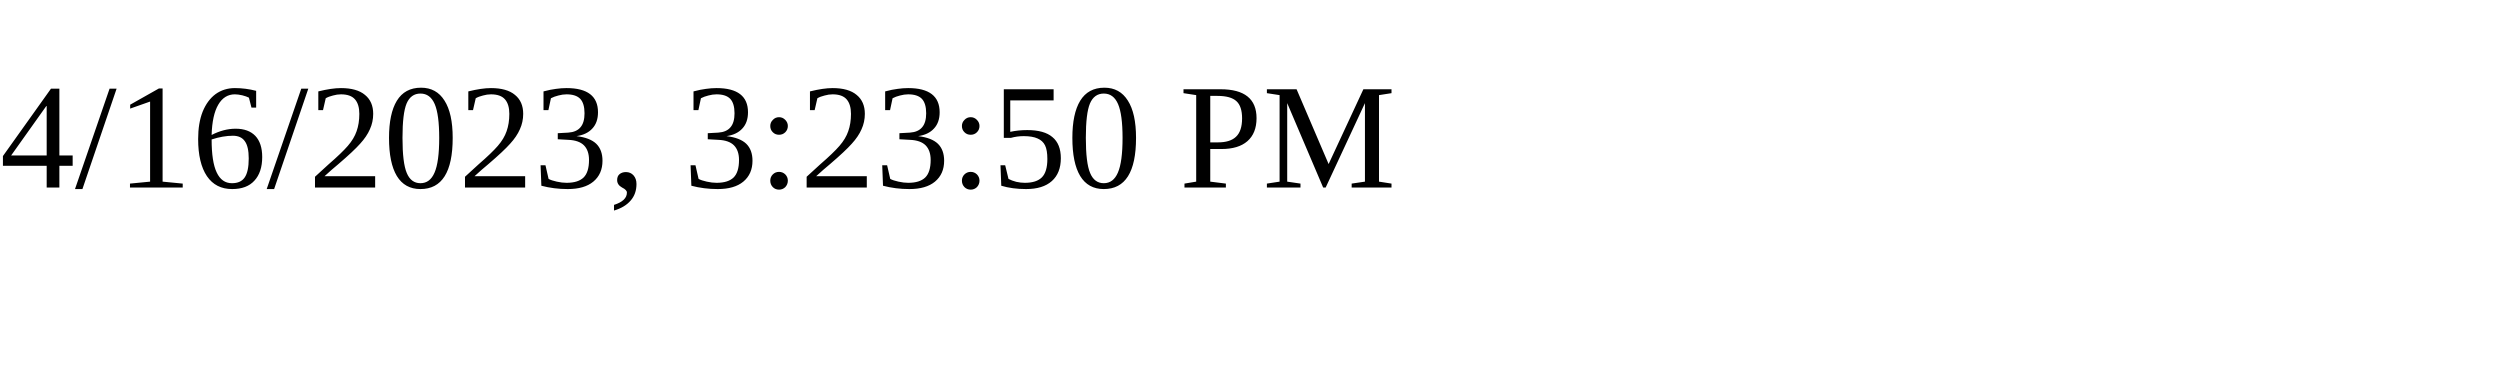
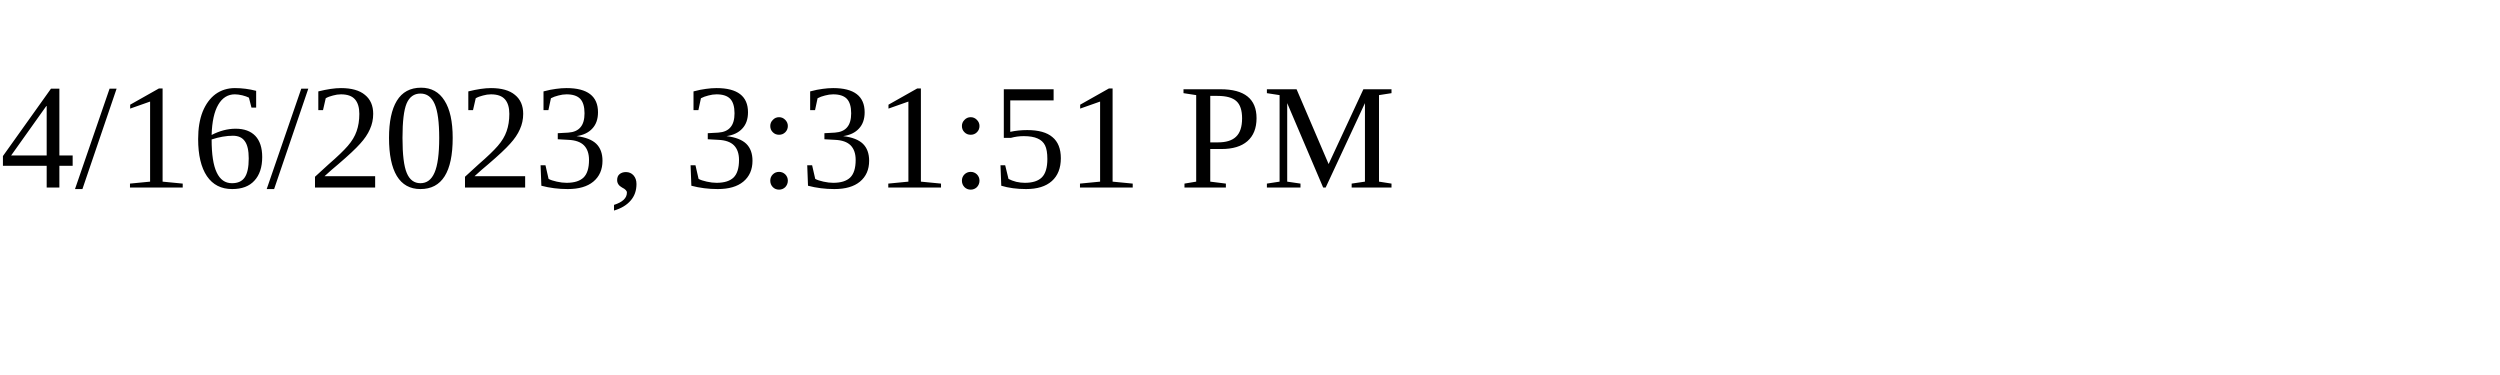
<svg xmlns="http://www.w3.org/2000/svg" height="30" width="200">
-   <text x="0" y="15">4/16/2023, 3:23:50 PM</text>
+   <text x="0" y="15">4/16/2023, 3:31:51 PM</text>
</svg>
